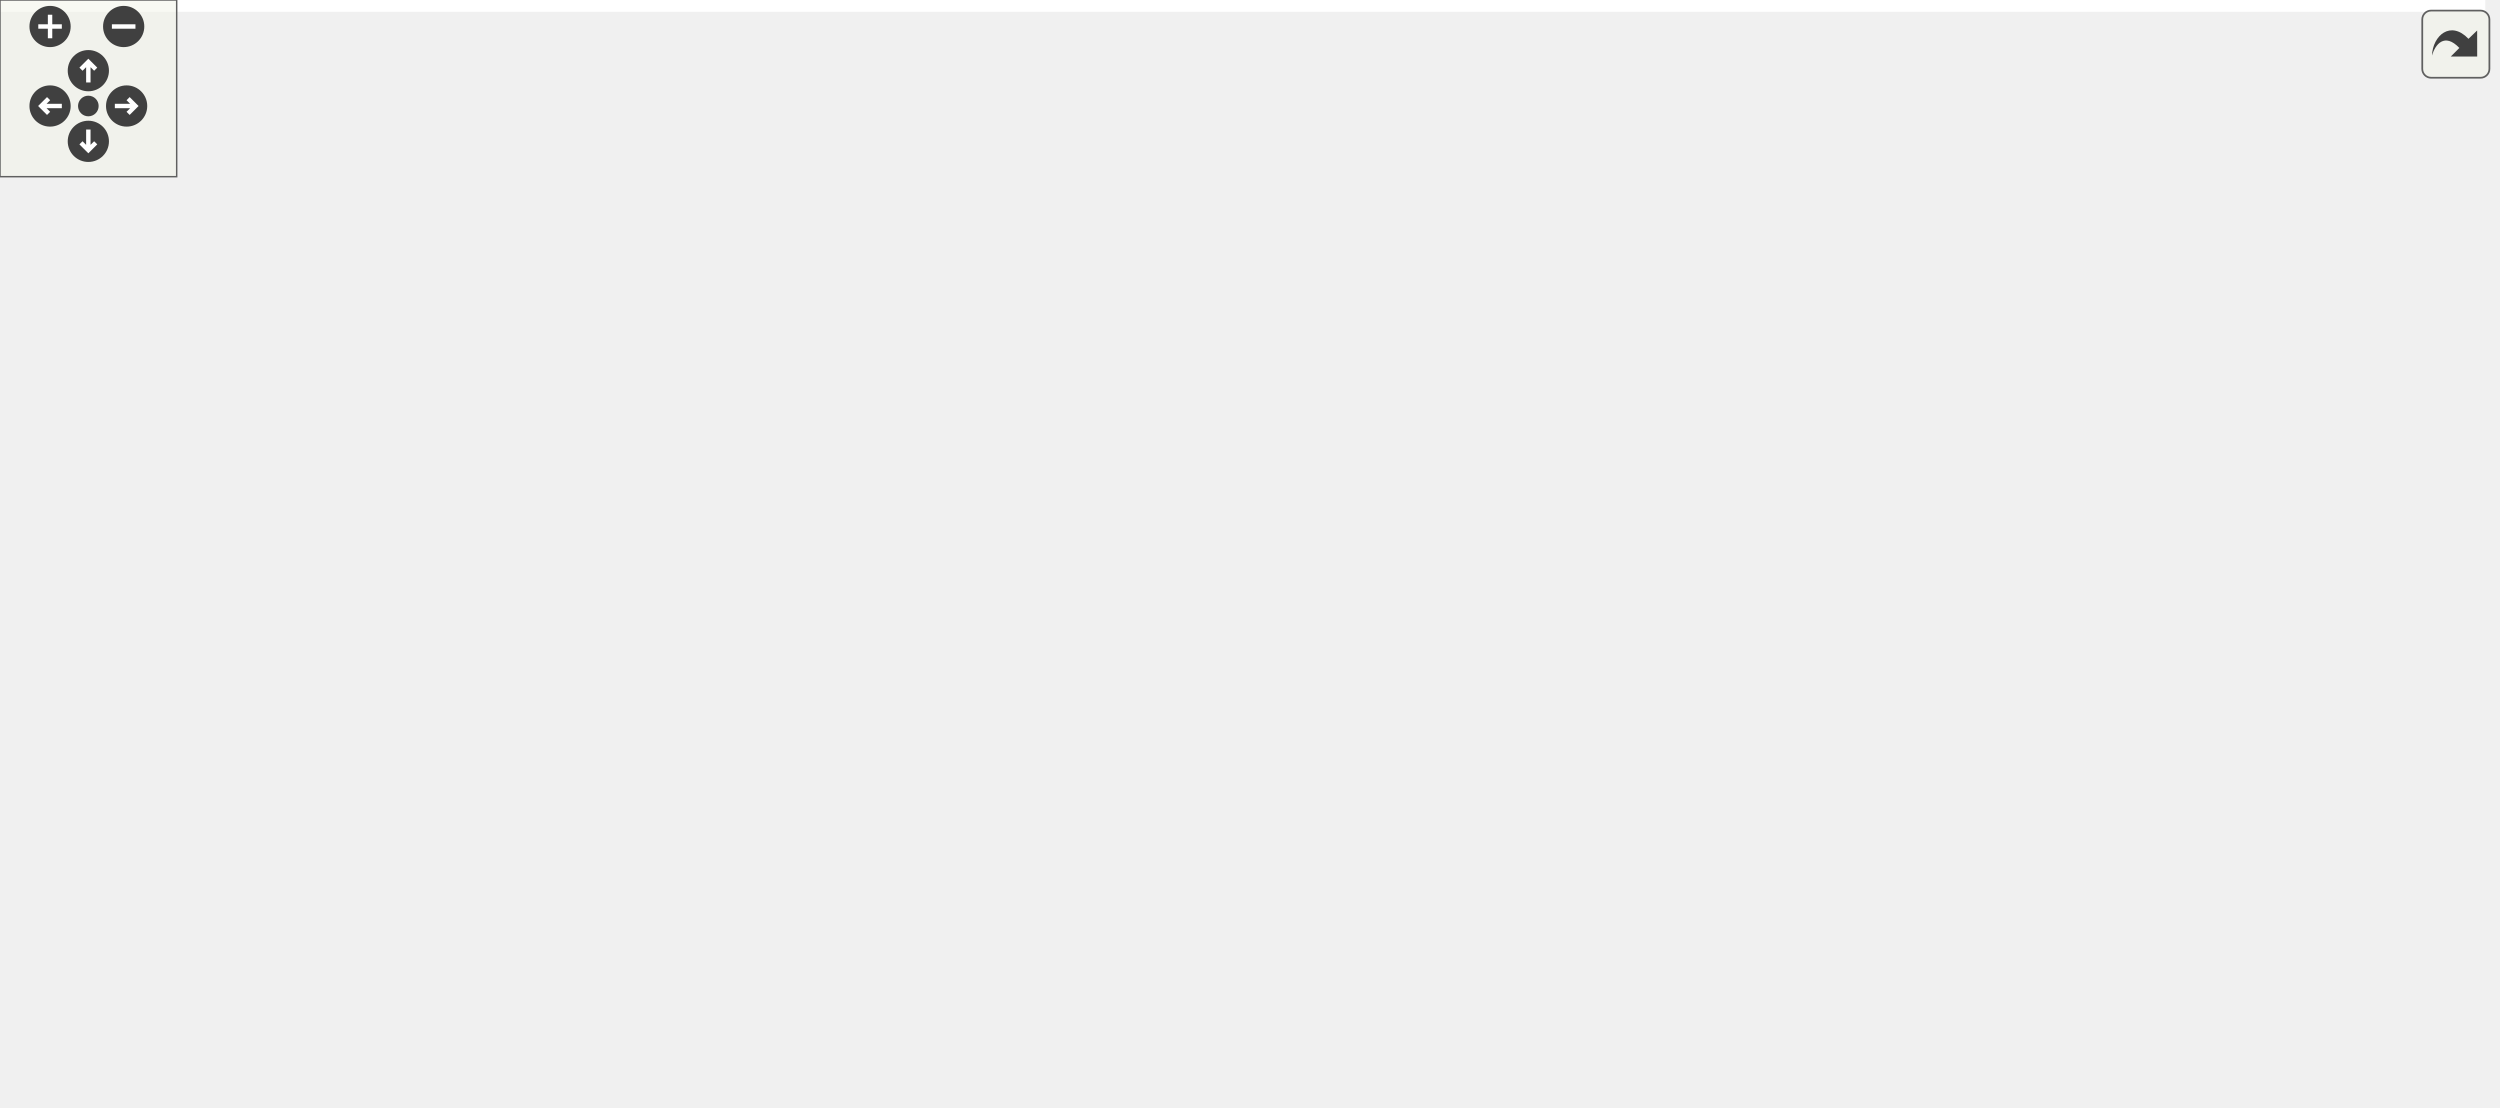
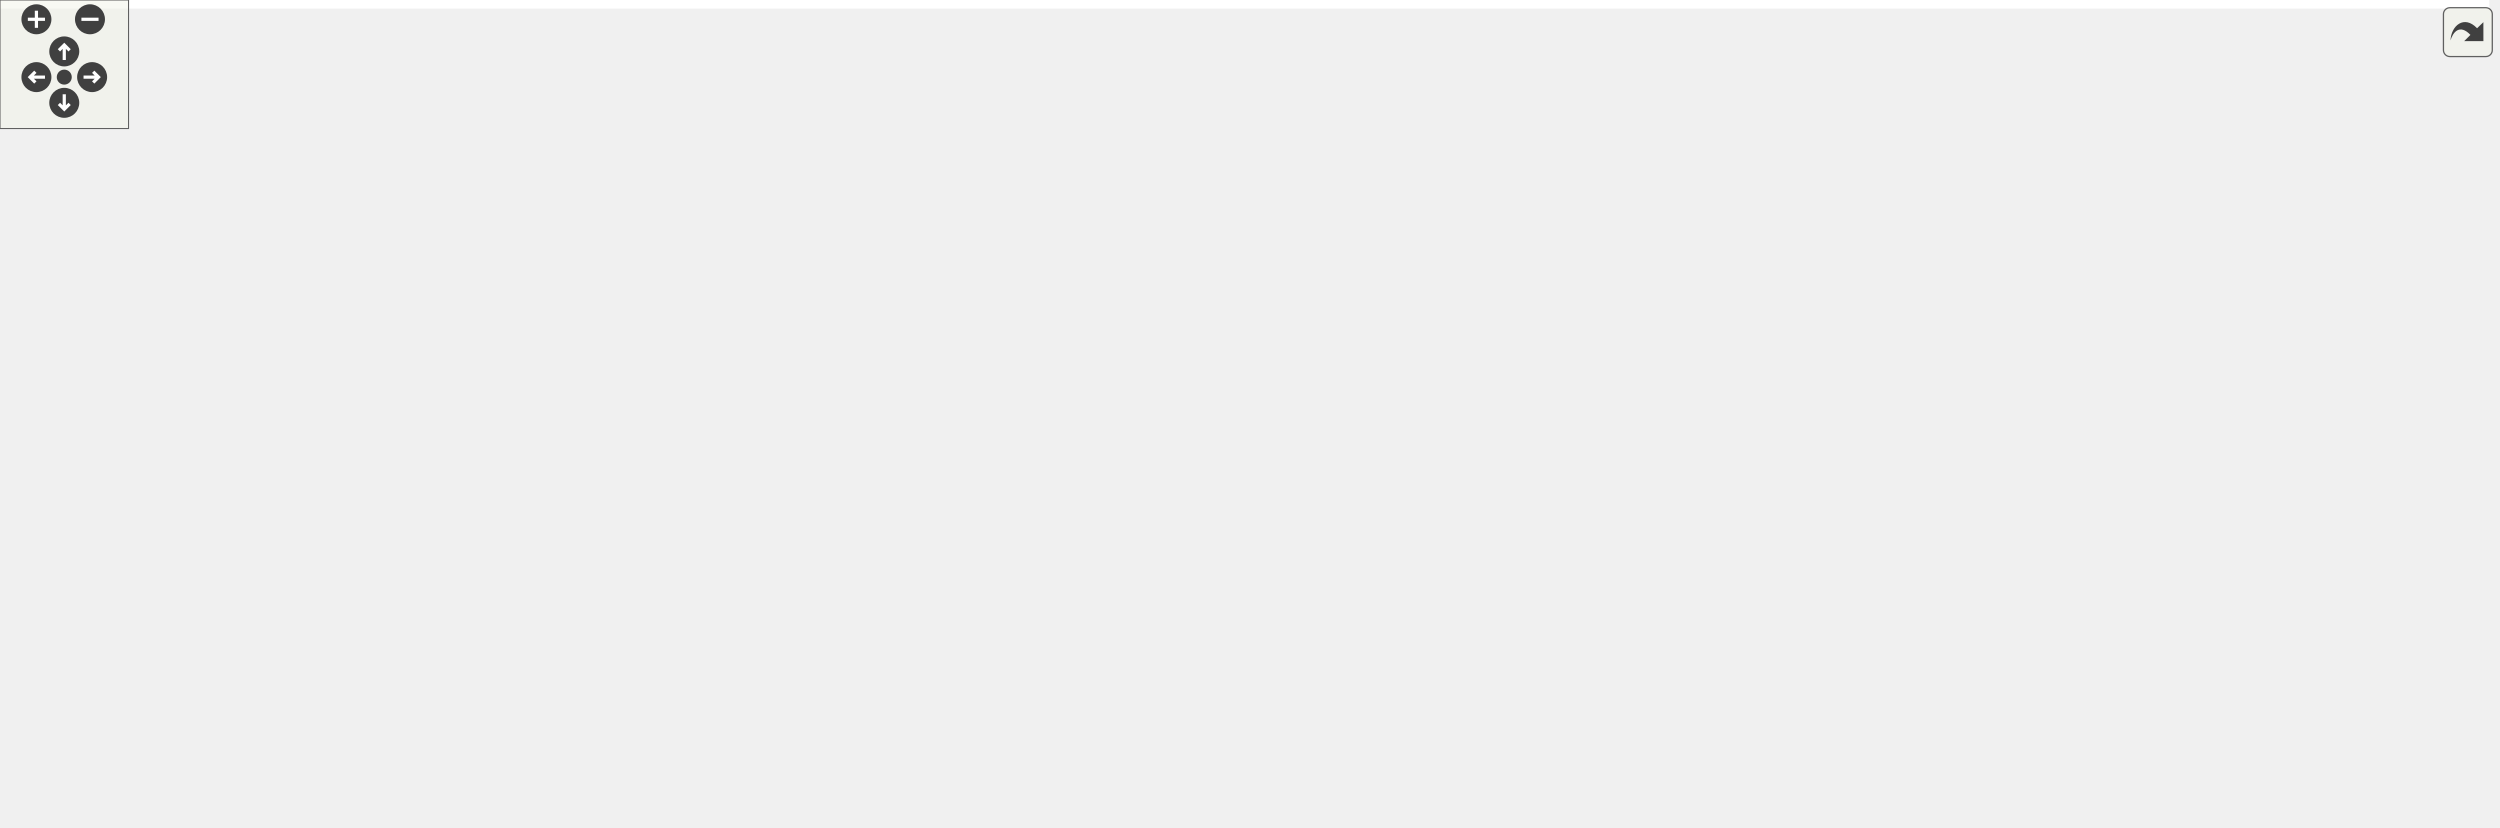
<svg xmlns="http://www.w3.org/2000/svg" xmlns:xlink="http://www.w3.org/1999/xlink" id="main" version="1.1" xml:space="preserve">
  <style type="text/css">
.edge:hover path { stroke: red; }
.edge:hover polygon { stroke: red; fill: red; }
</style>
  <defs>
    <circle id="rim" cx="0" cy="0" r="7" />
    <circle id="rim2" cx="0" cy="0" r="3.5" />
    <g id="zoomPlus">
      <use xlink:href="#rim" fill="#404040">
        <set attributeName="fill" to="#808080" begin="zoomplus.mouseover" end="zoomplus.mouseout" />
      </use>
      <path d="M-4,0h8M0,-4v8" fill="none" stroke="white" stroke-width="1.5" pointer-events="none" />
    </g>
    <g id="zoomMin">
      <use xlink:href="#rim" fill="#404040">
        <set attributeName="fill" to="#808080" begin="zoomminus.mouseover" end="zoomminus.mouseout" />
      </use>
      <path d="M-4,0h8" fill="none" stroke="white" stroke-width="1.5" pointer-events="none" />
    </g>
    <g id="dirArrow">
      <path fill="none" stroke="white" stroke-width="1.5" d="M0,-3.0v7 M-2.5,-0.5L0,-3.0L2.5,-0.5" />
    </g>
    <g id="resetDef">
      <use xlink:href="#rim2" fill="#404040">
        <set attributeName="fill" to="#808080" begin="reset.mouseover" end="reset.mouseout" />
      </use>
    </g>
  </defs>
  <svg id="graph" class="graph">
    <g id="viewport">
-       <polygon fill="white" stroke="transparent" points="-4,4 -4,-315.5 844,-315.5 844,4 -4,4" />
+       <polygon fill="white" stroke="transparent" points="-4,4 -4,-325.5 1162,-325.5 1162,4 -4,4" />
      <g id="node1" class="node">
        <g id="a_node1">
          <a xlink:title=" ">
-             <polygon fill="#bfbfbf" stroke="black" points="0,-156.5 0,-175.5 89,-175.5 89,-156.5 0,-156.5" />
-             <text text-anchor="middle" x="44.5" y="-163.5" font-family="Helvetica,sans-Serif" font-size="10.00">update_progress</text>
+             <polygon fill="#bfbfbf" stroke="black" points="0,-200.5 0,-219.5 89,-219.5 89,-200.5 0,-200.5" />
+             <text text-anchor="middle" x="44.5" y="-207.5" font-family="Helvetica,sans-Serif" font-size="10.00">update_progress</text>
          </a>
        </g>
      </g>
      <g id="edge1" class="edge">
-         <path fill="none" stroke="midnightblue" d="M16.14,-175.76C2.34,-184.57 11.8,-194 44.5,-194 66.98,-194 78.48,-189.54 78.98,-183.89" />
-         <polygon fill="midnightblue" stroke="midnightblue" points="81.67,-181.64 72.86,-175.76 76.08,-185.85 81.67,-181.64" />
+         <path fill="none" stroke="midnightblue" d="M16.14,-219.76C2.34,-228.57 11.8,-238 44.5,-238 66.98,-238 78.48,-233.54 78.98,-227.89" />
+         <polygon fill="midnightblue" stroke="midnightblue" points="81.67,-225.64 72.86,-219.76 76.08,-229.85 81.67,-225.64" />
      </g>
      <g id="node2" class="node">
        <g id="a_node2">
          <a xlink:href="classrare_1_1components_1_1tabs_1_1games_1_1game__widgets_1_1library__widget_1_1_library_widget.html#aba6dbd857b7a02c2f1fbd7d472416b54" target="_top" xlink:title=" ">
-             <polygon fill="white" stroke="black" points="125,-145.5 125,-186.5 335,-186.5 335,-145.5 125,-145.5" />
-             <text text-anchor="start" x="133" y="-174.5" font-family="Helvetica,sans-Serif" font-size="10.00">rare.components.tabs.games.game</text>
-             <text text-anchor="start" x="133" y="-163.5" font-family="Helvetica,sans-Serif" font-size="10.00">_widgets.library_widget.LibraryWidget.update</text>
-             <text text-anchor="middle" x="230" y="-152.5" font-family="Helvetica,sans-Serif" font-size="10.00">Progress</text>
+             <polygon fill="white" stroke="black" points="125,-189.5 125,-230.5 335,-230.5 335,-189.5 125,-189.5" />
+             <text text-anchor="start" x="133" y="-218.5" font-family="Helvetica,sans-Serif" font-size="10.00">rare.components.tabs.games.game</text>
+             <text text-anchor="start" x="133" y="-207.5" font-family="Helvetica,sans-Serif" font-size="10.00">_widgets.library_widget.LibraryWidget.update</text>
+             <text text-anchor="middle" x="230" y="-196.5" font-family="Helvetica,sans-Serif" font-size="10.00">Progress</text>
          </a>
        </g>
      </g>
      <g id="edge2" class="edge">
-         <path fill="none" stroke="midnightblue" d="M89.45,-166C97.31,-166 105.82,-166 114.62,-166" />
-         <polygon fill="midnightblue" stroke="midnightblue" points="114.67,-169.5 124.67,-166 114.67,-162.5 114.67,-169.5" />
-       </g>
-       <g id="edge19" class="edge">
-         <path fill="none" stroke="midnightblue" d="M196.18,-186.86C192.49,-196.54 203.77,-205 230,-205 246.4,-205 256.95,-201.7 261.66,-196.86" />
-         <polygon fill="midnightblue" stroke="midnightblue" points="265.12,-197.38 263.82,-186.86 258.28,-195.9 265.12,-197.38" />
+         <path fill="none" stroke="midnightblue" d="M89.45,-210C97.31,-210 105.82,-210 114.62,-210" />
+         <polygon fill="midnightblue" stroke="midnightblue" points="114.67,-213.5 124.67,-210 114.67,-206.5 114.67,-213.5" />
+       </g>
+       <g id="edge22" class="edge">
+         <path fill="none" stroke="midnightblue" d="M196.18,-230.86C192.49,-240.54 203.77,-249 230,-249 246.4,-249 256.95,-245.7 261.66,-240.86" />
+         <polygon fill="midnightblue" stroke="midnightblue" points="265.12,-241.38 263.82,-230.86 258.28,-239.9 265.12,-241.38" />
      </g>
      <g id="node3" class="node">
        <g id="a_node3">
          <a xlink:href="classrare_1_1components_1_1tabs_1_1games_1_1game__widgets_1_1library__widget_1_1_library_widget.html#a4561ff9fad441241d27e7fa9d57173cf" target="_top" xlink:title="Paints the color image over the gray images based on progress percentage.">
-             <polygon fill="white" stroke="black" points="371,-263 371,-293 625,-293 625,-263 371,-263" />
-             <text text-anchor="start" x="379" y="-281" font-family="Helvetica,sans-Serif" font-size="10.00">rare.components.tabs.games.game</text>
-             <text text-anchor="middle" x="498" y="-270" font-family="Helvetica,sans-Serif" font-size="10.00">_widgets.library_widget.LibraryWidget.progress_pixmap</text>
+             <polygon fill="white" stroke="black" points="371,-273 371,-303 625,-303 625,-273 371,-273" />
+             <text text-anchor="start" x="379" y="-291" font-family="Helvetica,sans-Serif" font-size="10.00">rare.components.tabs.games.game</text>
+             <text text-anchor="middle" x="498" y="-280" font-family="Helvetica,sans-Serif" font-size="10.00">_widgets.library_widget.LibraryWidget.progress_pixmap</text>
          </a>
        </g>
      </g>
      <g id="edge3" class="edge">
-         <path fill="none" stroke="midnightblue" d="M257.58,-186.62C284.65,-206.59 328.54,-236.24 371,-253 377.7,-255.65 384.72,-258.02 391.87,-260.15" />
-         <polygon fill="midnightblue" stroke="midnightblue" points="391.1,-263.57 401.68,-262.91 393,-256.84 391.1,-263.57" />
+         <path fill="none" stroke="midnightblue" d="M286.81,-230.52C312.3,-239.53 342.99,-249.88 371,-258 386.29,-262.43 402.76,-266.71 418.59,-270.57" />
+         <polygon fill="midnightblue" stroke="midnightblue" points="417.81,-273.98 428.35,-272.92 419.45,-267.18 417.81,-273.98" />
      </g>
      <g id="node4" class="node">
        <g id="a_node4">
          <a xlink:href="classrare_1_1components_1_1tabs_1_1games_1_1game__widgets_1_1list__game__widget_1_1_list_game_widget.html#a4561ff9fad441241d27e7fa9d57173cf" target="_top" xlink:title="Paints the color image over the gray images based on progress percentage.">
-             <polygon fill="white" stroke="black" points="408.5,-184.5 408.5,-225.5 587.5,-225.5 587.5,-184.5 408.5,-184.5" />
-             <text text-anchor="start" x="416.5" y="-213.5" font-family="Helvetica,sans-Serif" font-size="10.00">rare.components.tabs.games.game</text>
-             <text text-anchor="start" x="416.5" y="-202.5" font-family="Helvetica,sans-Serif" font-size="10.00">_widgets.list_game_widget.ListGame</text>
-             <text text-anchor="middle" x="498" y="-191.5" font-family="Helvetica,sans-Serif" font-size="10.00">Widget.progress_pixmap</text>
+             <polygon fill="white" stroke="black" points="661,-234.5 661,-275.5 840,-275.5 840,-234.5 661,-234.5" />
+             <text text-anchor="start" x="669" y="-263.5" font-family="Helvetica,sans-Serif" font-size="10.00">rare.components.tabs.games.game</text>
+             <text text-anchor="start" x="669" y="-252.5" font-family="Helvetica,sans-Serif" font-size="10.00">_widgets.list_game_widget.ListGame</text>
+             <text text-anchor="middle" x="750.5" y="-241.5" font-family="Helvetica,sans-Serif" font-size="10.00">Widget.progress_pixmap</text>
          </a>
        </g>
      </g>
      <g id="edge5" class="edge">
-         <path fill="none" stroke="midnightblue" d="M335.37,-181.3C356.13,-184.35 377.87,-187.53 398.43,-190.55" />
-         <polygon fill="midnightblue" stroke="midnightblue" points="398.02,-194.03 408.42,-192.01 399.04,-187.1 398.02,-194.03" />
+         <path fill="none" stroke="midnightblue" d="M335.32,-221.5C347.35,-222.73 359.44,-223.92 371,-225 465.85,-233.84 574.23,-242.26 650.63,-247.92" />
+         <polygon fill="midnightblue" stroke="midnightblue" points="650.5,-251.41 660.73,-248.66 651.01,-244.43 650.5,-251.41" />
      </g>
      <g id="node7" class="node">
        <g id="a_node7">
          <a xlink:href="classrare_1_1components_1_1tabs_1_1games_1_1game__widgets_1_1list__game__widget_1_1_list_game_widget.html#afe7221063d2a4d7b1e1f42fb85f5d06f" target="_top" xlink:title=" ">
-             <polygon fill="white" stroke="black" points="408.5,-106.5 408.5,-147.5 587.5,-147.5 587.5,-106.5 408.5,-106.5" />
-             <text text-anchor="start" x="416.5" y="-135.5" font-family="Helvetica,sans-Serif" font-size="10.00">rare.components.tabs.games.game</text>
-             <text text-anchor="start" x="416.5" y="-124.5" font-family="Helvetica,sans-Serif" font-size="10.00">_widgets.list_game_widget.ListGame</text>
-             <text text-anchor="middle" x="498" y="-113.5" font-family="Helvetica,sans-Serif" font-size="10.00">Widget.setPixmap</text>
+             <polygon fill="white" stroke="black" points="408.5,-156.5 408.5,-197.5 587.5,-197.5 587.5,-156.5 408.5,-156.5" />
+             <text text-anchor="start" x="416.5" y="-185.5" font-family="Helvetica,sans-Serif" font-size="10.00">rare.components.tabs.games.game</text>
+             <text text-anchor="start" x="416.5" y="-174.5" font-family="Helvetica,sans-Serif" font-size="10.00">_widgets.list_game_widget.ListGame</text>
+             <text text-anchor="middle" x="498" y="-163.5" font-family="Helvetica,sans-Serif" font-size="10.00">Widget.setPixmap</text>
          </a>
        </g>
      </g>
      <g id="edge11" class="edge">
-         <path fill="none" stroke="midnightblue" d="M335.37,-150.7C356.13,-147.65 377.87,-144.47 398.43,-141.45" />
-         <polygon fill="midnightblue" stroke="midnightblue" points="399.04,-144.9 408.42,-139.99 398.02,-137.97 399.04,-144.9" />
+         <path fill="none" stroke="midnightblue" d="M335.37,-197.05C356.13,-194.48 377.87,-191.78 398.43,-189.23" />
+         <polygon fill="midnightblue" stroke="midnightblue" points="398.93,-192.69 408.42,-187.99 398.07,-185.75 398.93,-192.69" />
+       </g>
+       <g id="node9" class="node">
+         <g id="a_node9">
+           <a xlink:href="classrare_1_1widgets_1_1image__widget_1_1_image_widget.html#afe7221063d2a4d7b1e1f42fb85f5d06f" target="_top" xlink:title=" ">
+             <polygon fill="white" stroke="black" points="419,-84 419,-114 577,-114 577,-84 419,-84" />
+             <text text-anchor="start" x="427" y="-102" font-family="Helvetica,sans-Serif" font-size="10.00">rare.widgets.image</text>
+             <text text-anchor="middle" x="498" y="-91" font-family="Helvetica,sans-Serif" font-size="10.00">_widget.ImageWidget.setPixmap</text>
+           </a>
+         </g>
+       </g>
+       <g id="edge16" class="edge">
+         <path fill="none" stroke="midnightblue" d="M274.85,-189.47C302.3,-176.82 338.51,-160.49 371,-147 395.5,-136.83 423,-126.26 446.04,-117.64" />
+         <polygon fill="midnightblue" stroke="midnightblue" points="447.47,-120.84 455.62,-114.07 445.02,-114.28 447.47,-120.84" />
+       </g>
+       <g id="edge4" class="edge">
+         <path fill="none" stroke="midnightblue" d="M454.08,-303.16C443.49,-312.56 458.13,-321.5 498,-321.5 522.92,-321.5 537.98,-318.01 543.19,-313.09" />
+         <polygon fill="midnightblue" stroke="midnightblue" points="546.66,-312.63 541.92,-303.16 539.71,-313.52 546.66,-312.63" />
+       </g>
+       <g id="edge6" class="edge">
+         <path fill="none" stroke="midnightblue" d="M716.68,-275.86C712.99,-285.54 724.27,-294 750.5,-294 766.9,-294 777.45,-290.7 782.16,-285.86" />
+         <polygon fill="midnightblue" stroke="midnightblue" points="785.62,-286.38 784.32,-275.86 778.78,-284.9 785.62,-286.38" />
+       </g>
+       <g id="node5" class="node">
+         <g id="a_node5">
+           <a xlink:href="classrare_1_1utils_1_1extra__widgets_1_1_flow_layout.html#aff1e7c8521d73ca3ac484759bf2b7597" target="_top" xlink:title=" ">
+             <polygon fill="white" stroke="black" points="876,-201 876,-231 994,-231 994,-201 876,-201" />
+             <text text-anchor="start" x="884" y="-219" font-family="Helvetica,sans-Serif" font-size="10.00">rare.utils.extra_widgets.</text>
+             <text text-anchor="middle" x="935" y="-208" font-family="Helvetica,sans-Serif" font-size="10.00">FlowLayout.sizeHint</text>
+           </a>
+         </g>
+       </g>
+       <g id="edge7" class="edge">
+         <path fill="none" stroke="midnightblue" d="M840.08,-236.07C848.82,-234.2 857.6,-232.33 866.09,-230.51" />
+         <polygon fill="midnightblue" stroke="midnightblue" points="866.86,-233.93 875.91,-228.41 865.4,-227.08 866.86,-233.93" />
+       </g>
+       <g id="edge10" class="edge">
+         <path fill="none" stroke="midnightblue" d="M907.47,-231.16C900.83,-240.56 910,-249.5 935,-249.5 950.23,-249.5 959.59,-246.18 963.07,-241.46" />
+         <polygon fill="midnightblue" stroke="midnightblue" points="966.55,-240.96 962.53,-231.16 959.56,-241.33 966.55,-240.96" />
+       </g>
+       <g id="node6" class="node">
+         <g id="a_node6">
+           <a xlink:href="classrare_1_1utils_1_1extra__widgets_1_1_flow_layout.html#acd7a5b208d0d18ac43cc317209bd759c" target="_top" xlink:title=" ">
+             <polygon fill="white" stroke="black" points="1030,-201 1030,-231 1158,-231 1158,-201 1030,-201" />
+             <text text-anchor="start" x="1038" y="-219" font-family="Helvetica,sans-Serif" font-size="10.00">rare.utils.extra_widgets.</text>
+             <text text-anchor="middle" x="1094" y="-208" font-family="Helvetica,sans-Serif" font-size="10.00">FlowLayout.minimumSize</text>
+           </a>
+         </g>
+       </g>
+       <g id="edge8" class="edge">
+         <path fill="none" stroke="midnightblue" d="M994.01,-216C1002.43,-216 1011.18,-216 1019.84,-216" />
+         <polygon fill="midnightblue" stroke="midnightblue" points="1019.95,-219.5 1029.95,-216 1019.95,-212.5 1019.95,-219.5" />
+       </g>
+       <g id="edge9" class="edge">
+         <path fill="none" stroke="midnightblue" d="M1066.47,-231.16C1059.83,-240.56 1069,-249.5 1094,-249.5 1109.23,-249.5 1118.59,-246.18 1122.07,-241.46" />
+         <polygon fill="midnightblue" stroke="midnightblue" points="1125.55,-240.96 1121.53,-231.16 1118.56,-241.33 1125.55,-240.96" />
+       </g>
+       <g id="edge15" class="edge">
+         <path fill="none" stroke="midnightblue" d="M451.68,-197.86C446.63,-207.54 462.07,-216 498,-216 520.46,-216 534.91,-212.7 541.36,-207.86" />
+         <polygon fill="midnightblue" stroke="midnightblue" points="544.83,-208.45 544.32,-197.86 538.12,-206.46 544.83,-208.45" />
      </g>
      <g id="node8" class="node">
        <g id="a_node8">
-           <a xlink:href="classrare_1_1widgets_1_1image__widget_1_1_image_widget.html#afe7221063d2a4d7b1e1f42fb85f5d06f" target="_top" xlink:title=" ">
-             <polygon fill="white" stroke="black" points="419,-39 419,-69 577,-69 577,-39 419,-39" />
-             <text text-anchor="start" x="427" y="-57" font-family="Helvetica,sans-Serif" font-size="10.00">rare.widgets.image</text>
-             <text text-anchor="middle" x="498" y="-46" font-family="Helvetica,sans-Serif" font-size="10.00">_widget.ImageWidget.setPixmap</text>
-           </a>
-         </g>
+           <a xlink:href="classrare_1_1components_1_1tabs_1_1games_1_1game__widgets_1_1list__game__widget_1_1_list_game_widget.html#a7237f0ce0aaddf9396e9801066707c3e" target="_top" xlink:title=" ">
+             <polygon fill="white" stroke="black" points="661,-156.5 661,-197.5 840,-197.5 840,-156.5 661,-156.5" />
+             <text text-anchor="start" x="669" y="-185.5" font-family="Helvetica,sans-Serif" font-size="10.00">rare.components.tabs.games.game</text>
+             <text text-anchor="start" x="669" y="-174.5" font-family="Helvetica,sans-Serif" font-size="10.00">_widgets.list_game_widget.ListGame</text>
+             <text text-anchor="middle" x="750.5" y="-163.5" font-family="Helvetica,sans-Serif" font-size="10.00">Widget.prepare_pixmap</text>
+           </a>
+         </g>
+       </g>
+       <g id="edge12" class="edge">
+         <path fill="none" stroke="midnightblue" d="M587.67,-177C608.11,-177 629.98,-177 650.81,-177" />
+         <polygon fill="midnightblue" stroke="midnightblue" points="650.95,-180.5 660.95,-177 650.95,-173.5 650.95,-180.5" />
+       </g>
+       <g id="edge14" class="edge">
+         <path fill="none" stroke="midnightblue" d="M840.08,-195.93C848.82,-197.8 857.6,-199.67 866.09,-201.49" />
+         <polygon fill="midnightblue" stroke="midnightblue" points="865.4,-204.92 875.91,-203.59 866.86,-198.07 865.4,-204.92" />
      </g>
      <g id="edge13" class="edge">
-         <path fill="none" stroke="midnightblue" d="M269.31,-145.45C297.1,-130.95 335.84,-111.59 371,-97 392.66,-88.01 416.94,-79.39 438.37,-72.26" />
-         <polygon fill="midnightblue" stroke="midnightblue" points="439.59,-75.55 447.99,-69.1 437.4,-68.9 439.59,-75.55" />
-       </g>
-       <g id="edge4" class="edge">
-         <path fill="none" stroke="midnightblue" d="M454.08,-293.16C443.49,-302.56 458.13,-311.5 498,-311.5 522.92,-311.5 537.98,-308.01 543.19,-303.09" />
-         <polygon fill="midnightblue" stroke="midnightblue" points="546.66,-302.63 541.92,-293.16 539.71,-303.52 546.66,-302.63" />
-       </g>
-       <g id="edge6" class="edge">
-         <path fill="none" stroke="midnightblue" d="M451.68,-225.86C446.63,-235.54 462.07,-244 498,-244 520.46,-244 534.91,-240.7 541.36,-235.86" />
-         <polygon fill="midnightblue" stroke="midnightblue" points="544.83,-236.45 544.32,-225.86 538.12,-234.46 544.83,-236.45" />
-       </g>
-       <g id="node5" class="node">
-         <g id="a_node5">
-           <a xlink:href="classlegendary_1_1models_1_1downloading_1_1_shared_memory_segment.html#a6d620a10dad91cadcb542e6098ada619" target="_top" xlink:title=" ">
-             <polygon fill="white" stroke="black" points="675.5,-240 675.5,-270 825.5,-270 825.5,-240 675.5,-240" />
-             <text text-anchor="start" x="683.5" y="-258" font-family="Helvetica,sans-Serif" font-size="10.00">legendary.models.downloading.</text>
-             <text text-anchor="middle" x="750.5" y="-247" font-family="Helvetica,sans-Serif" font-size="10.00">SharedMemorySegment.size</text>
-           </a>
-         </g>
-       </g>
-       <g id="edge7" class="edge">
-         <path fill="none" stroke="midnightblue" d="M587.67,-222.7C613.02,-227.76 640.55,-233.25 665.61,-238.25" />
-         <polygon fill="midnightblue" stroke="midnightblue" points="664.95,-241.69 675.44,-240.22 666.32,-234.83 664.95,-241.69" />
-       </g>
-       <g id="node6" class="node">
-         <g id="a_node6">
-           <a xlink:href="classrare_1_1shared_1_1image__manager_1_1_image_size_1_1_preset.html#a39bd2b8ea4e12bd297244ec77cb5a1fa" target="_top" xlink:title=" ">
-             <polygon fill="white" stroke="black" points="681.5,-173 681.5,-203 819.5,-203 819.5,-173 681.5,-173" />
-             <text text-anchor="start" x="689.5" y="-191" font-family="Helvetica,sans-Serif" font-size="10.00">rare.shared.image_manager.</text>
-             <text text-anchor="middle" x="750.5" y="-180" font-family="Helvetica,sans-Serif" font-size="10.00">ImageSize.Preset.size</text>
-           </a>
-         </g>
-       </g>
-       <g id="edge9" class="edge">
-         <path fill="none" stroke="midnightblue" d="M587.67,-198.98C615,-197.13 644.88,-195.1 671.44,-193.3" />
-         <polygon fill="midnightblue" stroke="midnightblue" points="671.71,-196.79 681.45,-192.62 671.23,-189.8 671.71,-196.79" />
-       </g>
-       <g id="edge8" class="edge">
-         <path fill="none" stroke="midnightblue" d="M706.58,-270.16C695.99,-279.56 710.63,-288.5 750.5,-288.5 775.42,-288.5 790.48,-285.01 795.69,-280.09" />
-         <polygon fill="midnightblue" stroke="midnightblue" points="799.16,-279.63 794.42,-270.16 792.21,-280.52 799.16,-279.63" />
-       </g>
-       <g id="edge10" class="edge">
-         <path fill="none" stroke="midnightblue" d="M706.58,-203.16C695.99,-212.56 710.63,-221.5 750.5,-221.5 775.42,-221.5 790.48,-218.01 795.69,-213.09" />
-         <polygon fill="midnightblue" stroke="midnightblue" points="799.16,-212.63 794.42,-203.16 792.21,-213.52 799.16,-212.63" />
-       </g>
-       <g id="edge12" class="edge">
-         <path fill="none" stroke="midnightblue" d="M451.68,-147.86C446.63,-157.54 462.07,-166 498,-166 520.46,-166 534.91,-162.7 541.36,-157.86" />
-         <polygon fill="midnightblue" stroke="midnightblue" points="544.83,-158.45 544.32,-147.86 538.12,-156.46 544.83,-158.45" />
-       </g>
-       <g id="edge18" class="edge">
-         <path fill="none" stroke="midnightblue" d="M454.08,-69.16C443.49,-78.56 458.13,-87.5 498,-87.5 522.92,-87.5 537.98,-84.01 543.19,-79.09" />
-         <polygon fill="midnightblue" stroke="midnightblue" points="546.66,-78.63 541.92,-69.16 539.71,-79.52 546.66,-78.63" />
-       </g>
-       <g id="node9" class="node">
-         <g id="a_node9">
+         <path fill="none" stroke="midnightblue" d="M716.68,-197.86C712.99,-207.54 724.27,-216 750.5,-216 766.9,-216 777.45,-212.7 782.16,-207.86" />
+         <polygon fill="midnightblue" stroke="midnightblue" points="785.62,-208.38 784.32,-197.86 778.78,-206.9 785.62,-208.38" />
+       </g>
+       <g id="edge21" class="edge">
+         <path fill="none" stroke="midnightblue" d="M454.08,-114.16C443.49,-123.56 458.13,-132.5 498,-132.5 522.92,-132.5 537.98,-129.01 543.19,-124.09" />
+         <polygon fill="midnightblue" stroke="midnightblue" points="546.66,-123.63 541.92,-114.16 539.71,-124.52 546.66,-123.63" />
+       </g>
+       <g id="node10" class="node">
+         <g id="a_node10">
          <a xlink:href="classrare_1_1components_1_1tabs_1_1games_1_1game__widgets_1_1list__game__widget_1_1_list_game_widget.html#aa136880b14cd8741ebe60fbcf4d29a2e" target="_top" xlink:title=" ">
            <polygon fill="white" stroke="black" points="661,-78.5 661,-119.5 840,-119.5 840,-78.5 661,-78.5" />
            <text text-anchor="start" x="669" y="-107.5" font-family="Helvetica,sans-Serif" font-size="10.00">rare.components.tabs.games.game</text>
            <text text-anchor="start" x="669" y="-96.5" font-family="Helvetica,sans-Serif" font-size="10.00">_widgets.list_game_widget.ListGame</text>
            <text text-anchor="middle" x="750.5" y="-85.5" font-family="Helvetica,sans-Serif" font-size="10.00">Widget.paint_image_cover</text>
          </a>
        </g>
      </g>
-       <g id="edge14" class="edge">
-         <path fill="none" stroke="midnightblue" d="M577.23,-68.05C600.57,-72.25 626.46,-76.9 650.93,-81.29" />
-         <polygon fill="midnightblue" stroke="midnightblue" points="650.49,-84.77 660.95,-83.09 651.72,-77.88 650.49,-84.77" />
-       </g>
-       <g id="node10" class="node">
-         <g id="a_node10">
+       <g id="edge17" class="edge">
+         <path fill="none" stroke="midnightblue" d="M577.23,-99C600.57,-99 626.46,-99 650.93,-99" />
+         <polygon fill="midnightblue" stroke="midnightblue" points="650.95,-102.5 660.95,-99 650.95,-95.5 650.95,-102.5" />
+       </g>
+       <g id="node11" class="node">
+         <g id="a_node11">
          <a xlink:href="classrare_1_1widgets_1_1image__widget_1_1_image_widget.html#aa136880b14cd8741ebe60fbcf4d29a2e" target="_top" xlink:title=" ">
            <polygon fill="white" stroke="black" points="684,-0.5 684,-41.5 817,-41.5 817,-0.5 684,-0.5" />
            <text text-anchor="start" x="692" y="-29.5" font-family="Helvetica,sans-Serif" font-size="10.00">rare.widgets.image</text>
            <text text-anchor="start" x="692" y="-18.5" font-family="Helvetica,sans-Serif" font-size="10.00">_widget.ImageWidget.paint</text>
            <text text-anchor="middle" x="750.5" y="-7.5" font-family="Helvetica,sans-Serif" font-size="10.00">_image_cover</text>
          </a>
        </g>
      </g>
-       <g id="edge16" class="edge">
-         <path fill="none" stroke="midnightblue" d="M577.23,-43.69C607.93,-39.65 643.03,-35.03 673.5,-31.01" />
-         <polygon fill="midnightblue" stroke="midnightblue" points="674.19,-34.45 683.65,-29.67 673.28,-27.51 674.19,-34.45" />
-       </g>
-       <g id="edge15" class="edge">
-         <path fill="none" stroke="midnightblue" d="M704.18,-119.86C699.13,-129.54 714.57,-138 750.5,-138 772.96,-138 787.41,-134.7 793.86,-129.86" />
-         <polygon fill="midnightblue" stroke="midnightblue" points="797.33,-130.45 796.82,-119.86 790.62,-128.46 797.33,-130.45" />
-       </g>
-       <g id="edge17" class="edge">
-         <path fill="none" stroke="midnightblue" d="M704.18,-41.86C699.13,-51.54 714.57,-60 750.5,-60 772.96,-60 787.41,-56.7 793.86,-51.86" />
-         <polygon fill="midnightblue" stroke="midnightblue" points="797.33,-52.45 796.82,-41.86 790.62,-50.46 797.33,-52.45" />
+       <g id="edge19" class="edge">
+         <path fill="none" stroke="midnightblue" d="M547.3,-83.96C583.23,-72.77 632.96,-57.29 674.11,-44.48" />
+         <polygon fill="midnightblue" stroke="midnightblue" points="675.32,-47.76 683.83,-41.45 673.24,-41.08 675.32,-47.76" />
+       </g>
+       <g id="edge18" class="edge">
+         <path fill="none" stroke="midnightblue" d="M716.68,-119.86C712.99,-129.54 724.27,-138 750.5,-138 766.9,-138 777.45,-134.7 782.16,-129.86" />
+         <polygon fill="midnightblue" stroke="midnightblue" points="785.62,-130.38 784.32,-119.86 778.78,-128.9 785.62,-130.38" />
+       </g>
+       <g id="edge20" class="edge">
+         <path fill="none" stroke="midnightblue" d="M716.68,-41.86C712.99,-51.54 724.27,-60 750.5,-60 766.9,-60 777.45,-56.7 782.16,-51.86" />
+         <polygon fill="midnightblue" stroke="midnightblue" points="785.62,-52.38 784.32,-41.86 778.78,-50.9 785.62,-52.38" />
      </g>
    </g>
  </svg>
  <g id="navigator" transform="translate(0 0)" fill="#404254">
    <rect fill="#f2f5e9" fill-opacity="0.5" stroke="#606060" stroke-width=".5" x="0" y="0" width="60" height="60" />
    <use id="zoomplus" xlink:href="#zoomPlus" x="17" y="9" />
    <use id="zoomminus" xlink:href="#zoomMin" x="42" y="9" />
    <use id="reset" xlink:href="#resetDef" x="30" y="36" />
    <g id="arrowUp" xlink:href="#dirArrow" transform="translate(30 24)">
      <use xlink:href="#rim" fill="#404040">
        <set attributeName="fill" to="#808080" begin="arrowUp.mouseover" end="arrowUp.mouseout" />
      </use>
      <path fill="none" stroke="white" stroke-width="1.5" d="M0,-3.0v7 M-2.5,-0.5L0,-3.0L2.5,-0.5" />
    </g>
    <g id="arrowRight" xlink:href="#dirArrow" transform="rotate(90) translate(36 -43)">
      <use xlink:href="#rim" fill="#404040">
        <set attributeName="fill" to="#808080" begin="arrowRight.mouseover" end="arrowRight.mouseout" />
      </use>
      <path fill="none" stroke="white" stroke-width="1.5" d="M0,-3.0v7 M-2.5,-0.5L0,-3.0L2.5,-0.5" />
    </g>
    <g id="arrowDown" xlink:href="#dirArrow" transform="rotate(180) translate(-30 -48)">
      <use xlink:href="#rim" fill="#404040">
        <set attributeName="fill" to="#808080" begin="arrowDown.mouseover" end="arrowDown.mouseout" />
      </use>
      <path fill="none" stroke="white" stroke-width="1.5" d="M0,-3.0v7 M-2.5,-0.5L0,-3.0L2.5,-0.5" />
    </g>
    <g id="arrowLeft" xlink:href="#dirArrow" transform="rotate(270) translate(-36 17)">
      <use xlink:href="#rim" fill="#404040">
        <set attributeName="fill" to="#808080" begin="arrowLeft.mouseover" end="arrowLeft.mouseout" />
      </use>
      <path fill="none" stroke="white" stroke-width="1.5" d="M0,-3.0v7 M-2.5,-0.5L0,-3.0L2.5,-0.5" />
    </g>
  </g>
  <svg viewBox="0 0 15 15" width="100%" height="30px" preserveAspectRatio="xMaxYMin meet">
    <g id="arrow_out" transform="scale(0.3 0.3)">
      <a xlink:href="classrare_1_1components_1_1tabs_1_1games_1_1game__widgets_1_1game__widget_1_1_game_widget_a5939c68522d0e593cc0f8f283babc1bc_cgraph_org.svg" target="_base">
        <rect id="button" ry="5" rx="5" y="6" x="6" height="38" width="38" fill="#f2f5e9" fill-opacity="0.5" stroke="#606060" stroke-width="1.0" />
        <path id="arrow" d="M 11.5,31.437 C 11.94,20.098 22.043,11.323 32.159,21.979 L 37.069,17.246 C 37.069,17.246 37.088,32 37.088,32 L 22.16,31.978 C 22.16,31.978 26.998,27.14 26.998,27.14 C 18.529,18.264 13.292,25.23 11.5,31.437 z" style="fill:#404040;" />
      </a>
    </g>
  </svg>
</svg>
